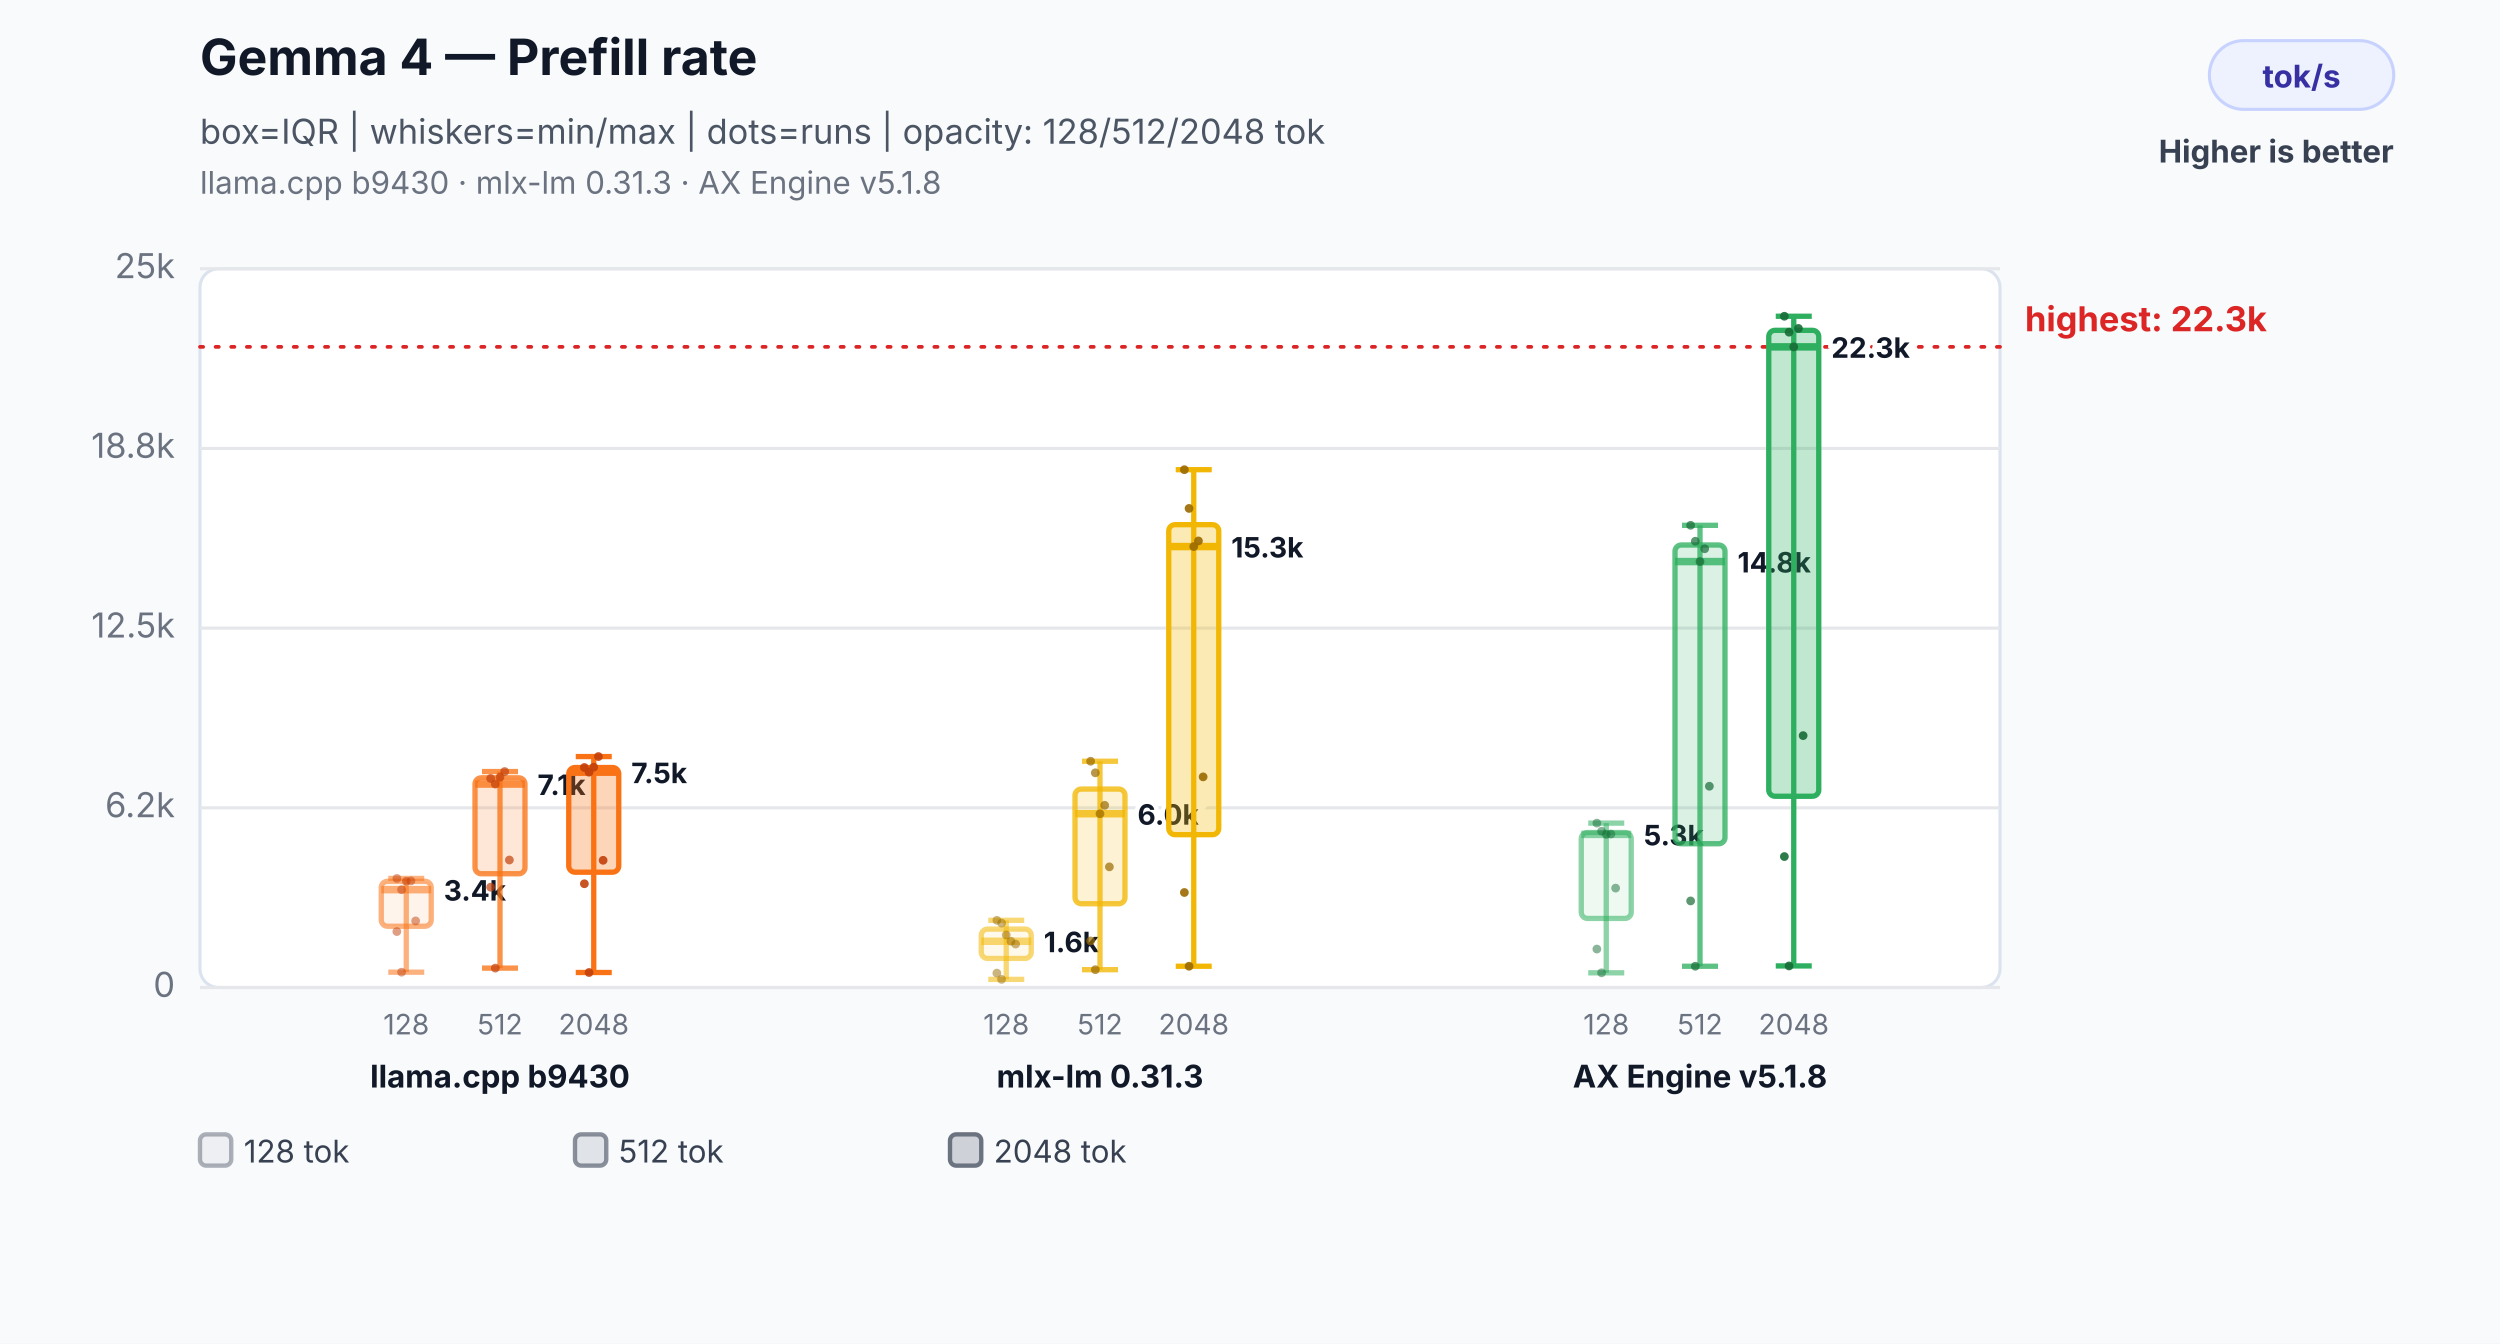
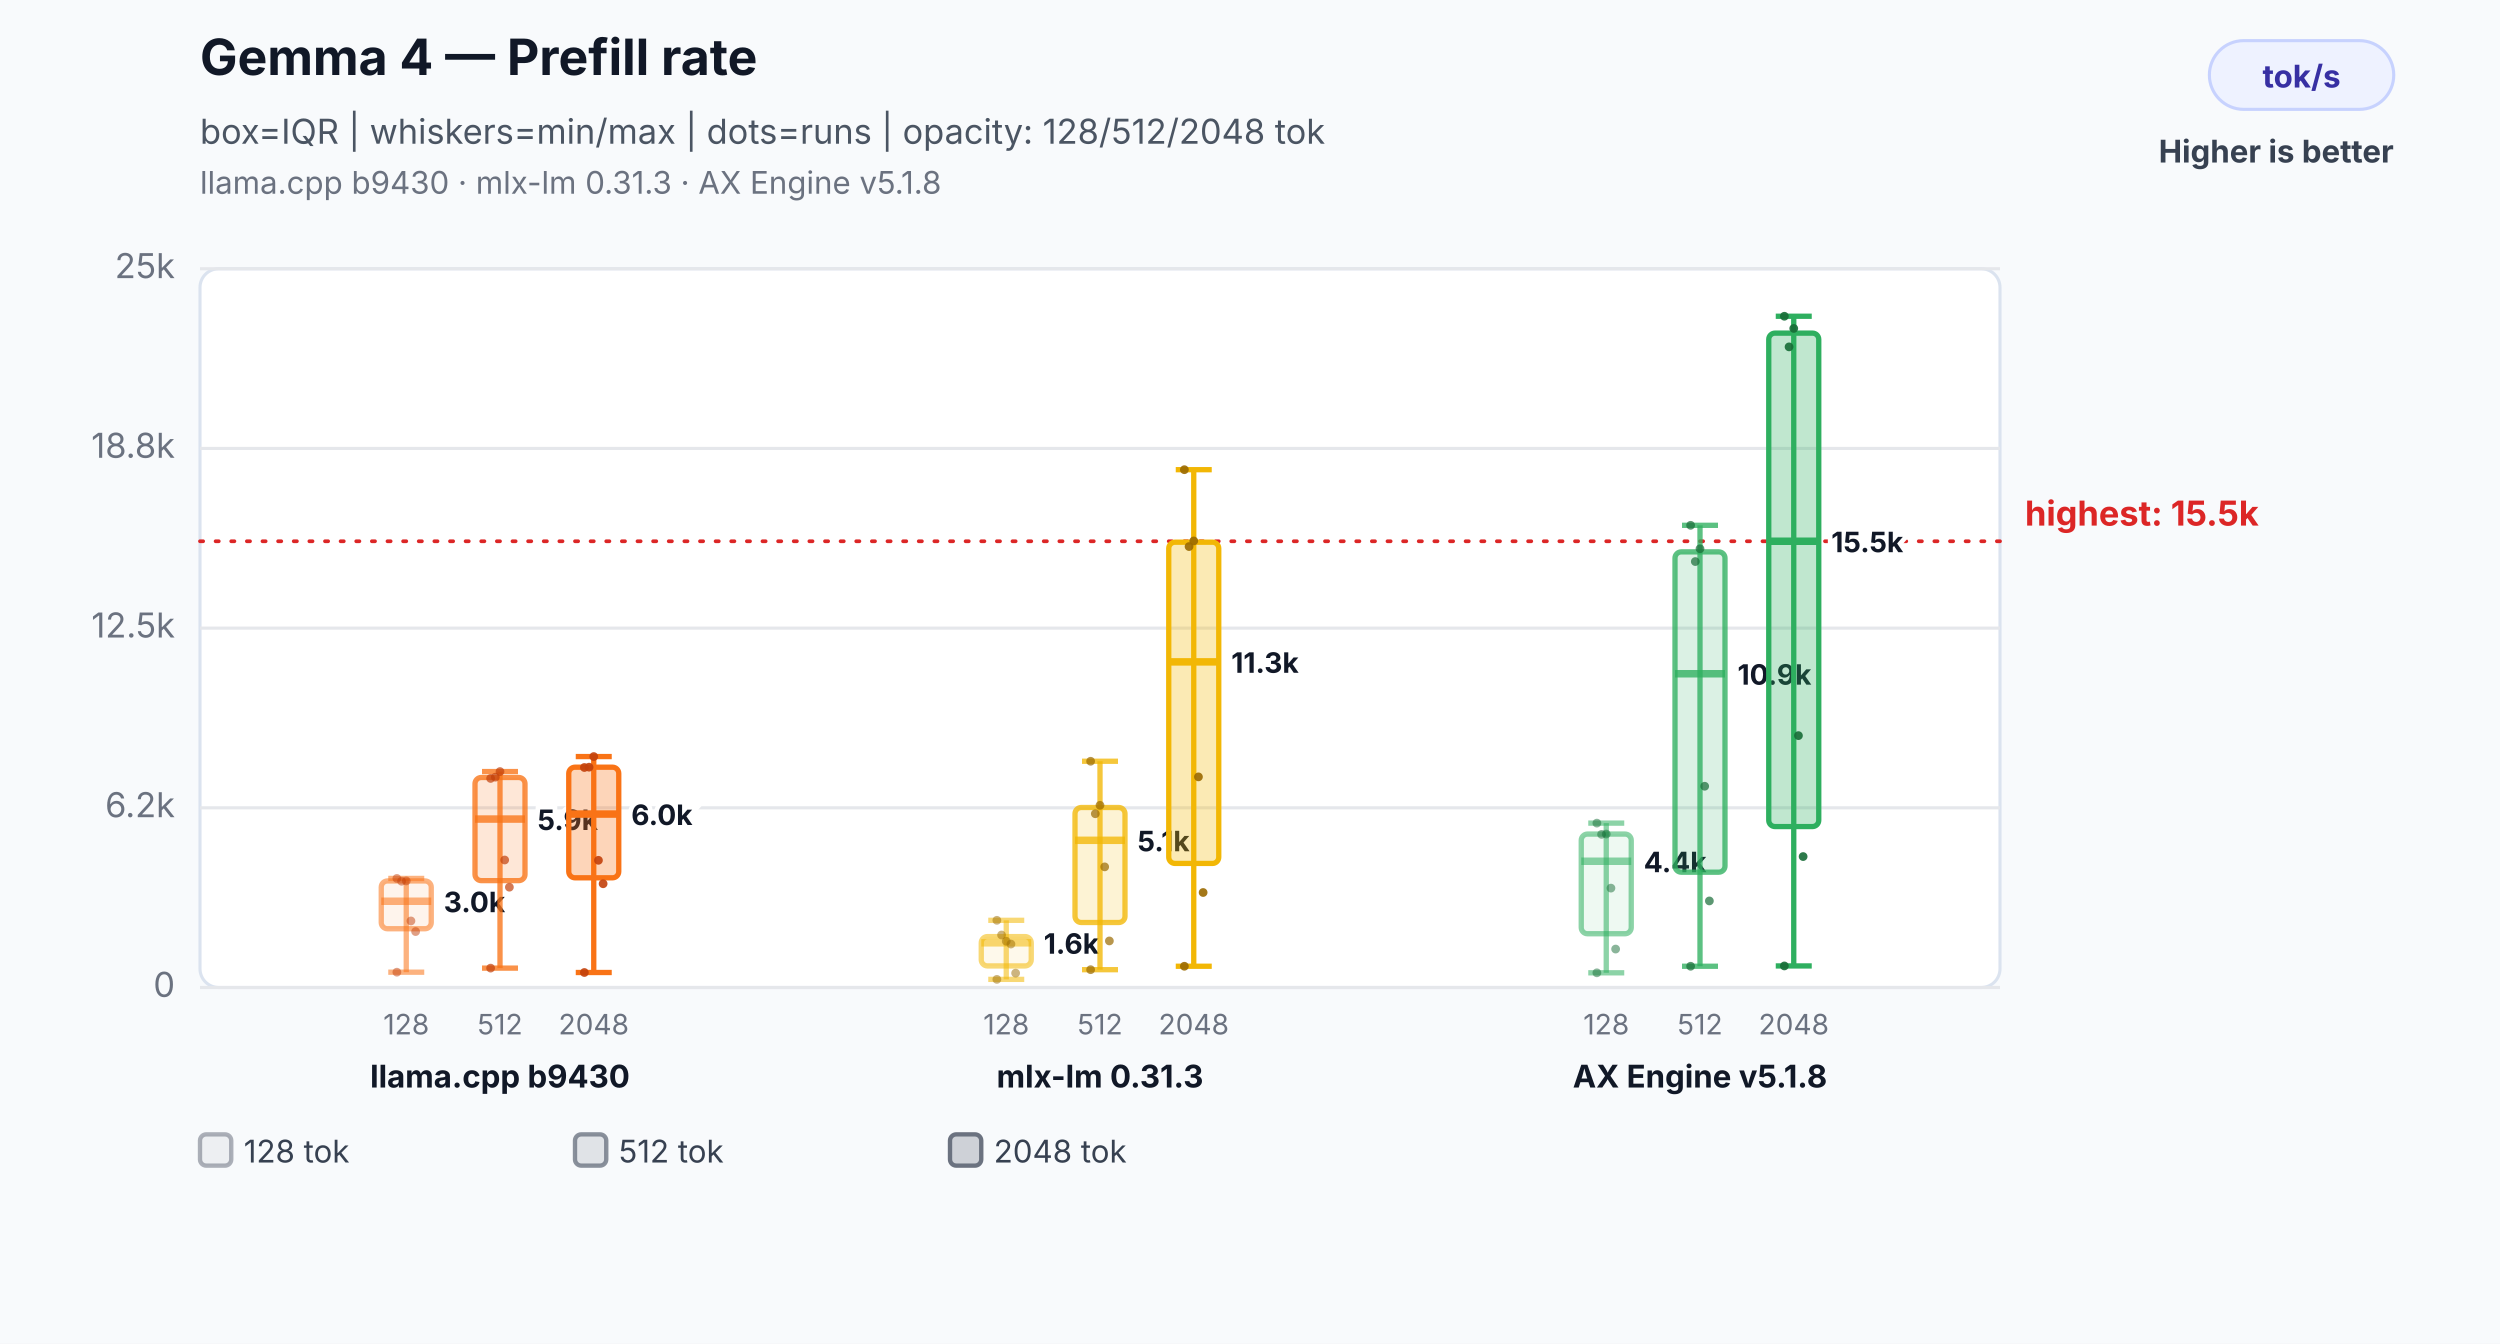
<svg xmlns="http://www.w3.org/2000/svg" width="800" height="430" viewBox="0 0 800 430" role="img" aria-labelledby="title desc">
  <rect width="800" height="430" fill="#f8fafc" />
  <text x="64" y="24" font-family="Inter,Segoe UI,Arial,sans-serif" font-size="16" font-weight="700" fill="#111827">Gemma 4 — Prefill rate</text>
  <text x="64" y="46" font-family="Inter,Segoe UI,Arial,sans-serif" font-size="11" fill="#4b5563">box=IQR | whiskers=min/max | dots=runs | opacity: 128/512/2048 tok</text>
  <text x="64" y="62" font-family="Inter,Segoe UI,Arial,sans-serif" font-size="10" fill="#6b7280">llama.cpp b9430 · mlx-lm 0.31.3 · AX Engine v5.1.8</text>
  <rect x="707" y="13" width="59" height="22" rx="11" fill="#eef2ff" stroke="#c7d2fe" />
  <text x="736.5" y="28" text-anchor="middle" font-family="Inter,Segoe UI,Arial,sans-serif" font-size="10" font-weight="700" fill="#3730a3">tok/s</text>
  <text x="766" y="52" text-anchor="end" font-family="Inter,Segoe UI,Arial,sans-serif" font-size="10" font-weight="700" fill="#374151">Higher is better</text>
  <rect x="64" y="86" width="576" height="230" rx="6" fill="#ffffff" stroke="#dbe3ef" />
  <line x1="64" y1="316.0" x2="640" y2="316.0" stroke="#e5e7eb" stroke-width="1" />
  <text x="56" y="319.0" text-anchor="end" font-family="Inter,Segoe UI,Arial,sans-serif" font-size="11" fill="#6b7280">0</text>
  <line x1="64" y1="258.5" x2="640" y2="258.5" stroke="#e5e7eb" stroke-width="1" />
  <text x="56" y="261.5" text-anchor="end" font-family="Inter,Segoe UI,Arial,sans-serif" font-size="11" fill="#6b7280">6.2k</text>
  <line x1="64" y1="201.0" x2="640" y2="201.0" stroke="#e5e7eb" stroke-width="1" />
  <text x="56" y="204.0" text-anchor="end" font-family="Inter,Segoe UI,Arial,sans-serif" font-size="11" fill="#6b7280">12.5k</text>
  <line x1="64" y1="143.5" x2="640" y2="143.5" stroke="#e5e7eb" stroke-width="1" />
  <text x="56" y="146.5" text-anchor="end" font-family="Inter,Segoe UI,Arial,sans-serif" font-size="11" fill="#6b7280">18.8k</text>
  <line x1="64" y1="86.0" x2="640" y2="86.0" stroke="#e5e7eb" stroke-width="1" />
  <text x="56" y="89.0" text-anchor="end" font-family="Inter,Segoe UI,Arial,sans-serif" font-size="11" fill="#6b7280">25k</text>
-   <line x1="64" y1="111.0" x2="640" y2="111.0" stroke="#dc2626" stroke-width="1.2" stroke-dasharray="1 4" stroke-linecap="round" />
-   <text x="648" y="106.0" text-anchor="start" font-family="Inter,Segoe UI,Arial,sans-serif" font-size="11" font-weight="700" fill="#dc2626" data-label="highest median">highest: 22.3k</text>
+   <line x1="64" y1="173.2" x2="640" y2="173.2" stroke="#dc2626" stroke-width="1.2" stroke-dasharray="1 4" stroke-linecap="round" />
+   <text x="648" y="168.2" text-anchor="start" font-family="Inter,Segoe UI,Arial,sans-serif" font-size="11" font-weight="700" fill="#dc2626" data-label="highest median">highest: 15.5k</text>
  <line x1="130" y1="281.1" x2="130" y2="311.1" stroke="#f97316" stroke-opacity="0.55" stroke-width="1.7" />
  <line x1="124.24" y1="281.1" x2="135.76" y2="281.1" stroke="#f97316" stroke-opacity="0.55" stroke-width="1.7" />
  <line x1="124.24" y1="311.1" x2="135.76" y2="311.1" stroke="#f97316" stroke-opacity="0.55" stroke-width="1.7" />
-   <rect x="122" y="282.0" width="16" height="14.4" rx="2" fill="#f97316" fill-opacity="0.08" stroke="#f97316" stroke-opacity="0.55" stroke-width="1.7" />
-   <line x1="122" y1="284.7" x2="138" y2="284.7" stroke="#f97316" stroke-opacity="0.55" stroke-width="2.4" />
-   <text x="142" y="288.2" text-anchor="start" font-family="Inter,Segoe UI,Arial,sans-serif" font-size="9" font-weight="700" fill="#111827" stroke="#ffffff" stroke-width="3" paint-order="stroke">3.4k</text>
+   <rect x="122" y="281.9" width="16" height="15.3" rx="2" fill="#f97316" fill-opacity="0.08" stroke="#f97316" stroke-opacity="0.55" stroke-width="1.7" />
+   <line x1="122" y1="288.4" x2="138" y2="288.4" stroke="#f97316" stroke-opacity="0.55" stroke-width="2.4" />
+   <text x="142" y="291.9" text-anchor="start" font-family="Inter,Segoe UI,Arial,sans-serif" font-size="9" font-weight="700" fill="#111827" stroke="#ffffff" stroke-width="3" paint-order="stroke">3.0k</text>
  <text x="130" y="331" text-anchor="middle" font-family="Inter,Segoe UI,Arial,sans-serif" font-size="9" fill="#6b7280">128</text>
  <circle cx="127" cy="281.1" r="1.4" fill="#c2410c" fill-opacity="0.5" />
-   <circle cx="128.5" cy="284.7" r="1.4" fill="#c2410c" fill-opacity="0.5" />
-   <circle cx="130" cy="282.0" r="1.4" fill="#c2410c" fill-opacity="0.5" />
-   <circle cx="131.5" cy="281.9" r="1.4" fill="#c2410c" fill-opacity="0.5" />
-   <circle cx="133" cy="294.7" r="1.4" fill="#c2410c" fill-opacity="0.5" />
-   <circle cx="127" cy="298.1" r="1.4" fill="#c2410c" fill-opacity="0.5" />
-   <circle cx="128.5" cy="311.1" r="1.4" fill="#c2410c" fill-opacity="0.5" />
+   <circle cx="128.5" cy="282.0" r="1.4" fill="#c2410c" fill-opacity="0.5" />
+   <circle cx="130" cy="281.9" r="1.4" fill="#c2410c" fill-opacity="0.5" />
+   <circle cx="131.5" cy="294.7" r="1.4" fill="#c2410c" fill-opacity="0.5" />
+   <circle cx="133" cy="298.1" r="1.4" fill="#c2410c" fill-opacity="0.5" />
+   <circle cx="127" cy="311.1" r="1.4" fill="#c2410c" fill-opacity="0.5" />
  <line x1="160" y1="246.9" x2="160" y2="309.8" stroke="#f97316" stroke-opacity="0.78" stroke-width="1.7" />
  <line x1="154.24" y1="246.9" x2="165.76" y2="246.9" stroke="#f97316" stroke-opacity="0.78" stroke-width="1.7" />
  <line x1="154.24" y1="309.8" x2="165.76" y2="309.8" stroke="#f97316" stroke-opacity="0.78" stroke-width="1.7" />
-   <rect x="152" y="248.9" width="16" height="30.7" rx="2" fill="#f97316" fill-opacity="0.17" stroke="#f97316" stroke-opacity="0.78" stroke-width="1.7" />
-   <line x1="152" y1="250.9" x2="168" y2="250.9" stroke="#f97316" stroke-opacity="0.78" stroke-width="2.4" />
-   <text x="172" y="254.4" text-anchor="start" font-family="Inter,Segoe UI,Arial,sans-serif" font-size="9" font-weight="700" fill="#111827" stroke="#ffffff" stroke-width="3" paint-order="stroke">7.1k</text>
+   <rect x="152" y="248.8" width="16" height="33.0" rx="2" fill="#f97316" fill-opacity="0.17" stroke="#f97316" stroke-opacity="0.78" stroke-width="1.7" />
+   <line x1="152" y1="262.1" x2="168" y2="262.1" stroke="#f97316" stroke-opacity="0.78" stroke-width="2.4" />
+   <text x="172" y="265.6" text-anchor="start" font-family="Inter,Segoe UI,Arial,sans-serif" font-size="9" font-weight="700" fill="#111827" stroke="#ffffff" stroke-width="3" paint-order="stroke">5.9k</text>
  <text x="160" y="331" text-anchor="middle" font-family="Inter,Segoe UI,Arial,sans-serif" font-size="9" fill="#6b7280">512</text>
  <circle cx="157" cy="249.1" r="1.4" fill="#c2410c" fill-opacity="0.7" />
-   <circle cx="158.5" cy="250.9" r="1.4" fill="#c2410c" fill-opacity="0.7" />
-   <circle cx="160" cy="248.7" r="1.4" fill="#c2410c" fill-opacity="0.7" />
-   <circle cx="161.5" cy="246.9" r="1.4" fill="#c2410c" fill-opacity="0.7" />
-   <circle cx="163" cy="275.2" r="1.4" fill="#c2410c" fill-opacity="0.7" />
-   <circle cx="157" cy="283.9" r="1.4" fill="#c2410c" fill-opacity="0.7" />
-   <circle cx="158.5" cy="309.8" r="1.4" fill="#c2410c" fill-opacity="0.7" />
+   <circle cx="158.5" cy="248.7" r="1.4" fill="#c2410c" fill-opacity="0.7" />
+   <circle cx="160" cy="246.9" r="1.4" fill="#c2410c" fill-opacity="0.7" />
+   <circle cx="161.5" cy="275.2" r="1.4" fill="#c2410c" fill-opacity="0.7" />
+   <circle cx="163" cy="283.9" r="1.4" fill="#c2410c" fill-opacity="0.7" />
+   <circle cx="157" cy="309.8" r="1.4" fill="#c2410c" fill-opacity="0.7" />
  <line x1="190" y1="242.1" x2="190" y2="311.2" stroke="#f97316" stroke-opacity="1.0" stroke-width="1.7" />
  <line x1="184.24" y1="242.1" x2="195.76" y2="242.1" stroke="#f97316" stroke-opacity="1.0" stroke-width="1.7" />
  <line x1="184.24" y1="311.2" x2="195.76" y2="311.2" stroke="#f97316" stroke-opacity="1.0" stroke-width="1.7" />
-   <rect x="182" y="245.6" width="16" height="33.5" rx="2" fill="#f97316" fill-opacity="0.3" stroke="#f97316" stroke-opacity="1.0" stroke-width="1.7" />
-   <line x1="182" y1="247.1" x2="198" y2="247.1" stroke="#f97316" stroke-opacity="1.0" stroke-width="2.4" />
-   <text x="202" y="250.6" text-anchor="start" font-family="Inter,Segoe UI,Arial,sans-serif" font-size="9" font-weight="700" fill="#111827" stroke="#ffffff" stroke-width="3" paint-order="stroke">7.5k</text>
+   <rect x="182" y="245.5" width="16" height="35.4" rx="2" fill="#f97316" fill-opacity="0.3" stroke="#f97316" stroke-opacity="1.0" stroke-width="1.7" />
+   <line x1="182" y1="260.5" x2="198" y2="260.5" stroke="#f97316" stroke-opacity="1.0" stroke-width="2.4" />
+   <text x="202" y="264.0" text-anchor="start" font-family="Inter,Segoe UI,Arial,sans-serif" font-size="9" font-weight="700" fill="#111827" stroke="#ffffff" stroke-width="3" paint-order="stroke">6.0k</text>
  <text x="190" y="331" text-anchor="middle" font-family="Inter,Segoe UI,Arial,sans-serif" font-size="9" fill="#6b7280">2048</text>
  <circle cx="187" cy="245.6" r="1.4" fill="#c2410c" fill-opacity="0.9" />
-   <circle cx="188.5" cy="247.1" r="1.4" fill="#c2410c" fill-opacity="0.9" />
-   <circle cx="190" cy="245.5" r="1.4" fill="#c2410c" fill-opacity="0.9" />
-   <circle cx="191.5" cy="242.1" r="1.4" fill="#c2410c" fill-opacity="0.9" />
-   <circle cx="193" cy="275.3" r="1.4" fill="#c2410c" fill-opacity="0.9" />
-   <circle cx="187" cy="282.8" r="1.4" fill="#c2410c" fill-opacity="0.9" />
-   <circle cx="188.5" cy="311.2" r="1.4" fill="#c2410c" fill-opacity="0.9" />
+   <circle cx="188.5" cy="245.5" r="1.4" fill="#c2410c" fill-opacity="0.9" />
+   <circle cx="190" cy="242.1" r="1.4" fill="#c2410c" fill-opacity="0.9" />
+   <circle cx="191.5" cy="275.3" r="1.4" fill="#c2410c" fill-opacity="0.9" />
+   <circle cx="193" cy="282.8" r="1.4" fill="#c2410c" fill-opacity="0.9" />
+   <circle cx="187" cy="311.2" r="1.4" fill="#c2410c" fill-opacity="0.9" />
  <text x="160" y="348" text-anchor="middle" font-family="Inter,Segoe UI,Arial,sans-serif" font-size="10" font-weight="700" fill="#111827">llama.cpp b9430</text>
  <line x1="322" y1="294.5" x2="322" y2="313.4" stroke="#f2b705" stroke-opacity="0.55" stroke-width="1.7" />
  <line x1="316.24" y1="294.5" x2="327.76" y2="294.5" stroke="#f2b705" stroke-opacity="0.55" stroke-width="1.7" />
  <line x1="316.24" y1="313.4" x2="327.76" y2="313.4" stroke="#f2b705" stroke-opacity="0.55" stroke-width="1.7" />
-   <rect x="314" y="297.3" width="16" height="9.4" rx="2" fill="#f2b705" fill-opacity="0.08" stroke="#f2b705" stroke-opacity="0.55" stroke-width="1.7" />
-   <line x1="314" y1="301.2" x2="330" y2="301.2" stroke="#f2b705" stroke-opacity="0.55" stroke-width="2.4" />
-   <text x="334" y="304.7" text-anchor="start" font-family="Inter,Segoe UI,Arial,sans-serif" font-size="9" font-weight="700" fill="#111827" stroke="#ffffff" stroke-width="3" paint-order="stroke">1.6k</text>
+   <rect x="314" y="299.7" width="16" height="9.4" rx="2" fill="#f2b705" fill-opacity="0.08" stroke="#f2b705" stroke-opacity="0.55" stroke-width="1.7" />
+   <line x1="314" y1="301.7" x2="330" y2="301.7" stroke="#f2b705" stroke-opacity="0.55" stroke-width="2.4" />
+   <text x="334" y="305.2" text-anchor="start" font-family="Inter,Segoe UI,Arial,sans-serif" font-size="9" font-weight="700" fill="#111827" stroke="#ffffff" stroke-width="3" paint-order="stroke">1.6k</text>
  <text x="322" y="331" text-anchor="middle" font-family="Inter,Segoe UI,Arial,sans-serif" font-size="9" fill="#6b7280">128</text>
  <circle cx="319" cy="294.5" r="1.4" fill="#9a6a00" fill-opacity="0.5" />
-   <circle cx="320.5" cy="295.4" r="1.4" fill="#9a6a00" fill-opacity="0.5" />
-   <circle cx="322" cy="299.2" r="1.4" fill="#9a6a00" fill-opacity="0.5" />
-   <circle cx="323.5" cy="301.2" r="1.4" fill="#9a6a00" fill-opacity="0.5" />
-   <circle cx="325" cy="302.1" r="1.4" fill="#9a6a00" fill-opacity="0.5" />
-   <circle cx="319" cy="311.4" r="1.4" fill="#9a6a00" fill-opacity="0.5" />
-   <circle cx="320.5" cy="313.4" r="1.4" fill="#9a6a00" fill-opacity="0.5" />
+   <circle cx="320.5" cy="299.2" r="1.4" fill="#9a6a00" fill-opacity="0.5" />
+   <circle cx="322" cy="301.2" r="1.4" fill="#9a6a00" fill-opacity="0.5" />
+   <circle cx="323.5" cy="302.1" r="1.4" fill="#9a6a00" fill-opacity="0.5" />
+   <circle cx="325" cy="311.4" r="1.4" fill="#9a6a00" fill-opacity="0.5" />
+   <circle cx="319" cy="313.4" r="1.4" fill="#9a6a00" fill-opacity="0.5" />
  <line x1="352" y1="243.6" x2="352" y2="310.3" stroke="#f2b705" stroke-opacity="0.78" stroke-width="1.7" />
  <line x1="346.24" y1="243.6" x2="357.76" y2="243.6" stroke="#f2b705" stroke-opacity="0.78" stroke-width="1.7" />
  <line x1="346.24" y1="310.3" x2="357.76" y2="310.3" stroke="#f2b705" stroke-opacity="0.78" stroke-width="1.7" />
-   <rect x="344" y="252.5" width="16" height="36.7" rx="2" fill="#f2b705" fill-opacity="0.17" stroke="#f2b705" stroke-opacity="0.78" stroke-width="1.7" />
-   <line x1="344" y1="260.4" x2="360" y2="260.4" stroke="#f2b705" stroke-opacity="0.78" stroke-width="2.4" />
-   <text x="364" y="263.9" text-anchor="start" font-family="Inter,Segoe UI,Arial,sans-serif" font-size="9" font-weight="700" fill="#111827" stroke="#ffffff" stroke-width="3" paint-order="stroke">6.0k</text>
+   <rect x="344" y="258.4" width="16" height="36.8" rx="2" fill="#f2b705" fill-opacity="0.17" stroke="#f2b705" stroke-opacity="0.78" stroke-width="1.7" />
+   <line x1="344" y1="268.9" x2="360" y2="268.9" stroke="#f2b705" stroke-opacity="0.78" stroke-width="2.4" />
+   <text x="364" y="272.4" text-anchor="start" font-family="Inter,Segoe UI,Arial,sans-serif" font-size="9" font-weight="700" fill="#111827" stroke="#ffffff" stroke-width="3" paint-order="stroke">5.1k</text>
  <text x="352" y="331" text-anchor="middle" font-family="Inter,Segoe UI,Arial,sans-serif" font-size="9" fill="#6b7280">512</text>
  <circle cx="349" cy="243.6" r="1.4" fill="#9a6a00" fill-opacity="0.7" />
-   <circle cx="350.5" cy="247.3" r="1.4" fill="#9a6a00" fill-opacity="0.7" />
-   <circle cx="352" cy="260.4" r="1.4" fill="#9a6a00" fill-opacity="0.7" />
-   <circle cx="353.5" cy="257.7" r="1.4" fill="#9a6a00" fill-opacity="0.7" />
-   <circle cx="355" cy="277.4" r="1.4" fill="#9a6a00" fill-opacity="0.7" />
-   <circle cx="349" cy="301.1" r="1.4" fill="#9a6a00" fill-opacity="0.7" />
-   <circle cx="350.5" cy="310.3" r="1.4" fill="#9a6a00" fill-opacity="0.7" />
+   <circle cx="350.5" cy="260.4" r="1.4" fill="#9a6a00" fill-opacity="0.7" />
+   <circle cx="352" cy="257.7" r="1.4" fill="#9a6a00" fill-opacity="0.7" />
+   <circle cx="353.5" cy="277.4" r="1.4" fill="#9a6a00" fill-opacity="0.7" />
+   <circle cx="355" cy="301.1" r="1.4" fill="#9a6a00" fill-opacity="0.7" />
+   <circle cx="349" cy="310.3" r="1.4" fill="#9a6a00" fill-opacity="0.7" />
  <line x1="382" y1="150.3" x2="382" y2="309.2" stroke="#f2b705" stroke-opacity="1.0" stroke-width="1.7" />
  <line x1="376.24" y1="150.3" x2="387.76" y2="150.3" stroke="#f2b705" stroke-opacity="1.0" stroke-width="1.7" />
  <line x1="376.24" y1="309.2" x2="387.76" y2="309.2" stroke="#f2b705" stroke-opacity="1.0" stroke-width="1.7" />
-   <rect x="374" y="167.9" width="16" height="99.2" rx="2" fill="#f2b705" fill-opacity="0.3" stroke="#f2b705" stroke-opacity="1.0" stroke-width="1.7" />
-   <line x1="374" y1="174.9" x2="390" y2="174.9" stroke="#f2b705" stroke-opacity="1.0" stroke-width="2.4" />
-   <text x="394" y="178.4" text-anchor="start" font-family="Inter,Segoe UI,Arial,sans-serif" font-size="9" font-weight="700" fill="#111827" stroke="#ffffff" stroke-width="3" paint-order="stroke">15.3k</text>
+   <rect x="374" y="173.5" width="16" height="102.8" rx="2" fill="#f2b705" fill-opacity="0.3" stroke="#f2b705" stroke-opacity="1.0" stroke-width="1.7" />
+   <line x1="374" y1="211.8" x2="390" y2="211.8" stroke="#f2b705" stroke-opacity="1.0" stroke-width="2.4" />
+   <text x="394" y="215.3" text-anchor="start" font-family="Inter,Segoe UI,Arial,sans-serif" font-size="9" font-weight="700" fill="#111827" stroke="#ffffff" stroke-width="3" paint-order="stroke">11.3k</text>
  <text x="382" y="331" text-anchor="middle" font-family="Inter,Segoe UI,Arial,sans-serif" font-size="9" fill="#6b7280">2048</text>
  <circle cx="379" cy="150.3" r="1.4" fill="#9a6a00" fill-opacity="0.9" />
-   <circle cx="380.5" cy="162.7" r="1.4" fill="#9a6a00" fill-opacity="0.9" />
-   <circle cx="382" cy="174.9" r="1.4" fill="#9a6a00" fill-opacity="0.9" />
-   <circle cx="383.5" cy="173.1" r="1.4" fill="#9a6a00" fill-opacity="0.9" />
-   <circle cx="385" cy="248.6" r="1.4" fill="#9a6a00" fill-opacity="0.9" />
-   <circle cx="379" cy="285.6" r="1.4" fill="#9a6a00" fill-opacity="0.9" />
-   <circle cx="380.5" cy="309.2" r="1.4" fill="#9a6a00" fill-opacity="0.9" />
+   <circle cx="380.5" cy="174.9" r="1.4" fill="#9a6a00" fill-opacity="0.9" />
+   <circle cx="382" cy="173.1" r="1.4" fill="#9a6a00" fill-opacity="0.9" />
+   <circle cx="383.5" cy="248.6" r="1.4" fill="#9a6a00" fill-opacity="0.9" />
+   <circle cx="385" cy="285.6" r="1.4" fill="#9a6a00" fill-opacity="0.9" />
+   <circle cx="379" cy="309.2" r="1.4" fill="#9a6a00" fill-opacity="0.9" />
  <text x="352" y="348" text-anchor="middle" font-family="Inter,Segoe UI,Arial,sans-serif" font-size="10" font-weight="700" fill="#111827">mlx-lm 0.31.3</text>
  <line x1="514" y1="263.4" x2="514" y2="311.3" stroke="#2eaf5f" stroke-opacity="0.55" stroke-width="1.7" />
  <line x1="508.24" y1="263.4" x2="519.76" y2="263.4" stroke="#2eaf5f" stroke-opacity="0.55" stroke-width="1.7" />
  <line x1="508.24" y1="311.3" x2="519.76" y2="311.3" stroke="#2eaf5f" stroke-opacity="0.55" stroke-width="1.7" />
-   <rect x="506" y="266.4" width="16" height="27.5" rx="2" fill="#2eaf5f" fill-opacity="0.08" stroke="#2eaf5f" stroke-opacity="0.55" stroke-width="1.7" />
-   <line x1="506" y1="267.0" x2="522" y2="267.0" stroke="#2eaf5f" stroke-opacity="0.55" stroke-width="2.4" />
-   <text x="526" y="270.5" text-anchor="start" font-family="Inter,Segoe UI,Arial,sans-serif" font-size="9" font-weight="700" fill="#111827" stroke="#ffffff" stroke-width="3" paint-order="stroke">5.3k</text>
+   <rect x="506" y="266.9" width="16" height="31.9" rx="2" fill="#2eaf5f" fill-opacity="0.08" stroke="#2eaf5f" stroke-opacity="0.55" stroke-width="1.7" />
+   <line x1="506" y1="275.6" x2="522" y2="275.6" stroke="#2eaf5f" stroke-opacity="0.55" stroke-width="2.4" />
+   <text x="526" y="279.1" text-anchor="start" font-family="Inter,Segoe UI,Arial,sans-serif" font-size="9" font-weight="700" fill="#111827" stroke="#ffffff" stroke-width="3" paint-order="stroke">4.4k</text>
  <text x="514" y="331" text-anchor="middle" font-family="Inter,Segoe UI,Arial,sans-serif" font-size="9" fill="#6b7280">128</text>
  <circle cx="511" cy="263.4" r="1.4" fill="#176c37" fill-opacity="0.5" />
-   <circle cx="512.5" cy="266.0" r="1.4" fill="#176c37" fill-opacity="0.5" />
-   <circle cx="514" cy="267.0" r="1.4" fill="#176c37" fill-opacity="0.5" />
-   <circle cx="515.5" cy="266.9" r="1.4" fill="#176c37" fill-opacity="0.5" />
-   <circle cx="517" cy="284.2" r="1.4" fill="#176c37" fill-opacity="0.5" />
-   <circle cx="511" cy="303.7" r="1.4" fill="#176c37" fill-opacity="0.5" />
-   <circle cx="512.5" cy="311.3" r="1.4" fill="#176c37" fill-opacity="0.5" />
+   <circle cx="512.5" cy="267.0" r="1.4" fill="#176c37" fill-opacity="0.5" />
+   <circle cx="514" cy="266.9" r="1.4" fill="#176c37" fill-opacity="0.5" />
+   <circle cx="515.5" cy="284.2" r="1.4" fill="#176c37" fill-opacity="0.5" />
+   <circle cx="517" cy="303.7" r="1.4" fill="#176c37" fill-opacity="0.5" />
+   <circle cx="511" cy="311.3" r="1.4" fill="#176c37" fill-opacity="0.5" />
  <line x1="544" y1="168.1" x2="544" y2="309.2" stroke="#2eaf5f" stroke-opacity="0.78" stroke-width="1.7" />
  <line x1="538.24" y1="168.1" x2="549.76" y2="168.1" stroke="#2eaf5f" stroke-opacity="0.78" stroke-width="1.7" />
  <line x1="538.24" y1="309.2" x2="549.76" y2="309.2" stroke="#2eaf5f" stroke-opacity="0.78" stroke-width="1.7" />
-   <rect x="536" y="174.4" width="16" height="95.6" rx="2" fill="#2eaf5f" fill-opacity="0.17" stroke="#2eaf5f" stroke-opacity="0.78" stroke-width="1.7" />
-   <line x1="536" y1="179.7" x2="552" y2="179.7" stroke="#2eaf5f" stroke-opacity="0.78" stroke-width="2.4" />
-   <text x="556" y="183.2" text-anchor="start" font-family="Inter,Segoe UI,Arial,sans-serif" font-size="9" font-weight="700" fill="#111827" stroke="#ffffff" stroke-width="3" paint-order="stroke">14.8k</text>
+   <rect x="536" y="176.6" width="16" height="102.5" rx="2" fill="#2eaf5f" fill-opacity="0.17" stroke="#2eaf5f" stroke-opacity="0.78" stroke-width="1.7" />
+   <line x1="536" y1="215.6" x2="552" y2="215.6" stroke="#2eaf5f" stroke-opacity="0.78" stroke-width="2.4" />
+   <text x="556" y="219.1" text-anchor="start" font-family="Inter,Segoe UI,Arial,sans-serif" font-size="9" font-weight="700" fill="#111827" stroke="#ffffff" stroke-width="3" paint-order="stroke">10.9k</text>
  <text x="544" y="331" text-anchor="middle" font-family="Inter,Segoe UI,Arial,sans-serif" font-size="9" fill="#6b7280">512</text>
  <circle cx="541" cy="168.1" r="1.4" fill="#176c37" fill-opacity="0.7" />
-   <circle cx="542.5" cy="173.2" r="1.4" fill="#176c37" fill-opacity="0.7" />
-   <circle cx="544" cy="179.7" r="1.4" fill="#176c37" fill-opacity="0.7" />
-   <circle cx="545.5" cy="175.6" r="1.4" fill="#176c37" fill-opacity="0.7" />
-   <circle cx="547" cy="251.6" r="1.4" fill="#176c37" fill-opacity="0.7" />
-   <circle cx="541" cy="288.3" r="1.4" fill="#176c37" fill-opacity="0.7" />
-   <circle cx="542.5" cy="309.2" r="1.4" fill="#176c37" fill-opacity="0.7" />
+   <circle cx="542.5" cy="179.7" r="1.4" fill="#176c37" fill-opacity="0.7" />
+   <circle cx="544" cy="175.6" r="1.4" fill="#176c37" fill-opacity="0.7" />
+   <circle cx="545.5" cy="251.6" r="1.4" fill="#176c37" fill-opacity="0.7" />
+   <circle cx="547" cy="288.3" r="1.4" fill="#176c37" fill-opacity="0.7" />
+   <circle cx="541" cy="309.2" r="1.4" fill="#176c37" fill-opacity="0.7" />
  <line x1="574" y1="101.2" x2="574" y2="309.1" stroke="#2eaf5f" stroke-opacity="1.0" stroke-width="1.7" />
  <line x1="568.24" y1="101.2" x2="579.76" y2="101.2" stroke="#2eaf5f" stroke-opacity="1.0" stroke-width="1.7" />
  <line x1="568.24" y1="309.1" x2="579.76" y2="309.1" stroke="#2eaf5f" stroke-opacity="1.0" stroke-width="1.7" />
-   <rect x="566" y="105.7" width="16" height="149.1" rx="2" fill="#2eaf5f" fill-opacity="0.3" stroke="#2eaf5f" stroke-opacity="1.0" stroke-width="1.7" />
-   <line x1="566" y1="111.0" x2="582" y2="111.0" stroke="#2eaf5f" stroke-opacity="1.0" stroke-width="2.4" />
-   <text x="586" y="114.5" text-anchor="start" font-family="Inter,Segoe UI,Arial,sans-serif" font-size="9" font-weight="700" fill="#111827" stroke="#ffffff" stroke-width="3" paint-order="stroke">22.3k</text>
+   <rect x="566" y="106.6" width="16" height="157.9" rx="2" fill="#2eaf5f" fill-opacity="0.3" stroke="#2eaf5f" stroke-opacity="1.0" stroke-width="1.7" />
+   <line x1="566" y1="173.2" x2="582" y2="173.2" stroke="#2eaf5f" stroke-opacity="1.0" stroke-width="2.4" />
+   <text x="586" y="176.7" text-anchor="start" font-family="Inter,Segoe UI,Arial,sans-serif" font-size="9" font-weight="700" fill="#111827" stroke="#ffffff" stroke-width="3" paint-order="stroke">15.5k</text>
  <text x="574" y="331" text-anchor="middle" font-family="Inter,Segoe UI,Arial,sans-serif" font-size="9" fill="#6b7280">2048</text>
  <circle cx="571" cy="101.2" r="1.4" fill="#176c37" fill-opacity="0.9" />
-   <circle cx="572.5" cy="106.3" r="1.4" fill="#176c37" fill-opacity="0.9" />
-   <circle cx="574" cy="111.0" r="1.4" fill="#176c37" fill-opacity="0.9" />
-   <circle cx="575.5" cy="105.1" r="1.4" fill="#176c37" fill-opacity="0.9" />
-   <circle cx="577" cy="235.4" r="1.4" fill="#176c37" fill-opacity="0.9" />
-   <circle cx="571" cy="274.1" r="1.4" fill="#176c37" fill-opacity="0.9" />
-   <circle cx="572.5" cy="309.1" r="1.4" fill="#176c37" fill-opacity="0.9" />
+   <circle cx="572.5" cy="111.0" r="1.4" fill="#176c37" fill-opacity="0.9" />
+   <circle cx="574" cy="105.1" r="1.4" fill="#176c37" fill-opacity="0.9" />
+   <circle cx="575.5" cy="235.4" r="1.4" fill="#176c37" fill-opacity="0.9" />
+   <circle cx="577" cy="274.1" r="1.4" fill="#176c37" fill-opacity="0.9" />
+   <circle cx="571" cy="309.1" r="1.4" fill="#176c37" fill-opacity="0.9" />
  <text x="544" y="348" text-anchor="middle" font-family="Inter,Segoe UI,Arial,sans-serif" font-size="10" font-weight="700" fill="#111827">AX Engine v5.1.8</text>
  <rect x="64" y="363" width="10" height="10" rx="2" fill="#6b7280" fill-opacity="0.08" stroke="#6b7280" stroke-opacity="0.55" stroke-width="1.4" />
  <text x="78" y="372" font-family="Inter,Segoe UI,Arial,sans-serif" font-size="10" fill="#374151">128 tok</text>
  <rect x="184" y="363" width="10" height="10" rx="2" fill="#6b7280" fill-opacity="0.17" stroke="#6b7280" stroke-opacity="0.78" stroke-width="1.4" />
  <text x="198" y="372" font-family="Inter,Segoe UI,Arial,sans-serif" font-size="10" fill="#374151">512 tok</text>
  <rect x="304" y="363" width="10" height="10" rx="2" fill="#6b7280" fill-opacity="0.3" stroke="#6b7280" stroke-opacity="1.0" stroke-width="1.4" />
  <text x="318" y="372" font-family="Inter,Segoe UI,Arial,sans-serif" font-size="10" fill="#374151">2048 tok</text>
</svg>
